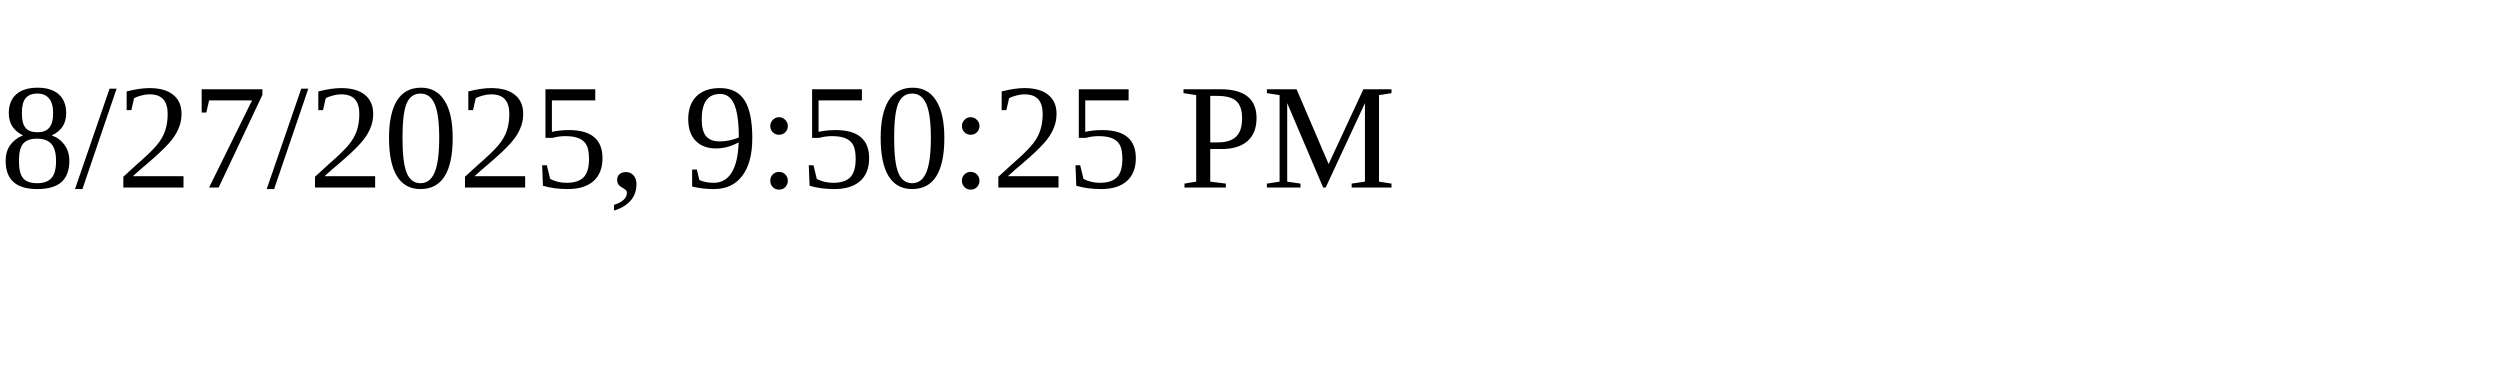
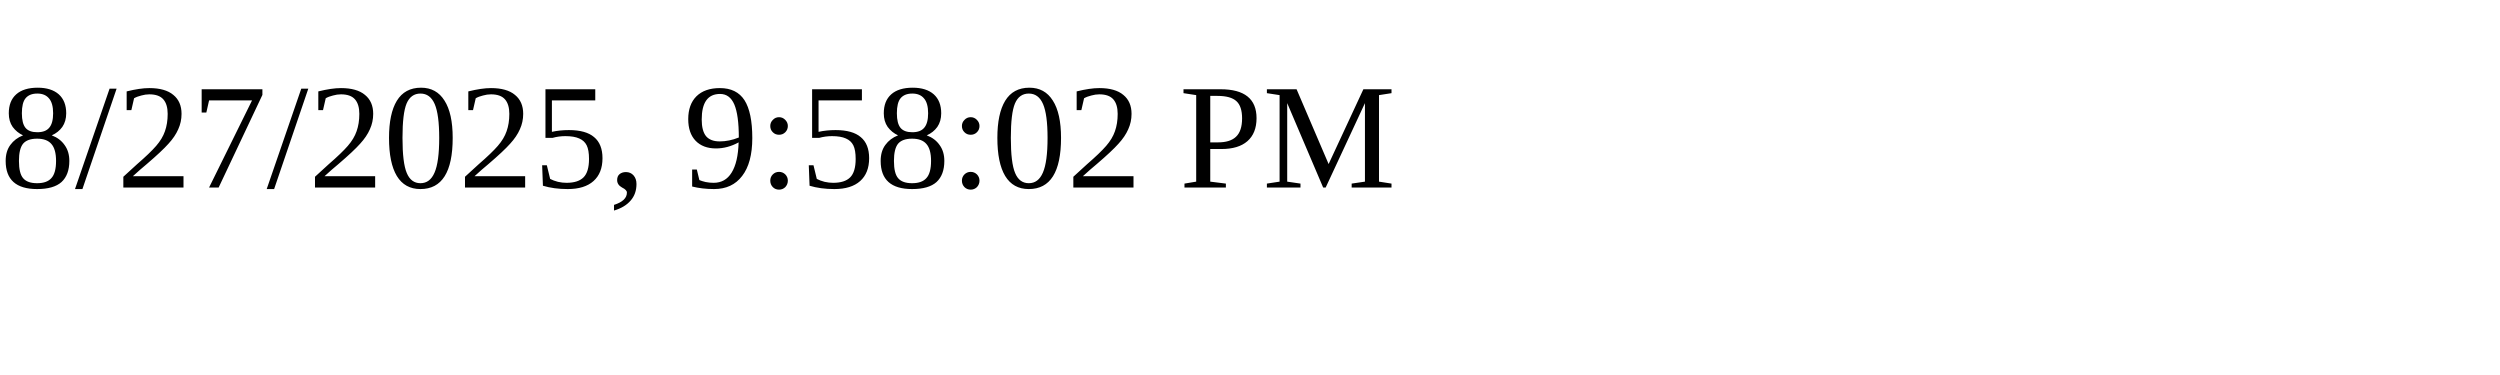
<svg xmlns="http://www.w3.org/2000/svg" height="30" width="200">
-   <text x="0" y="15">8/27/2025, 9:50:25 PM</text>
+   <text x="0" y="15">8/27/2025, 9:58:02 PM</text>
</svg>
